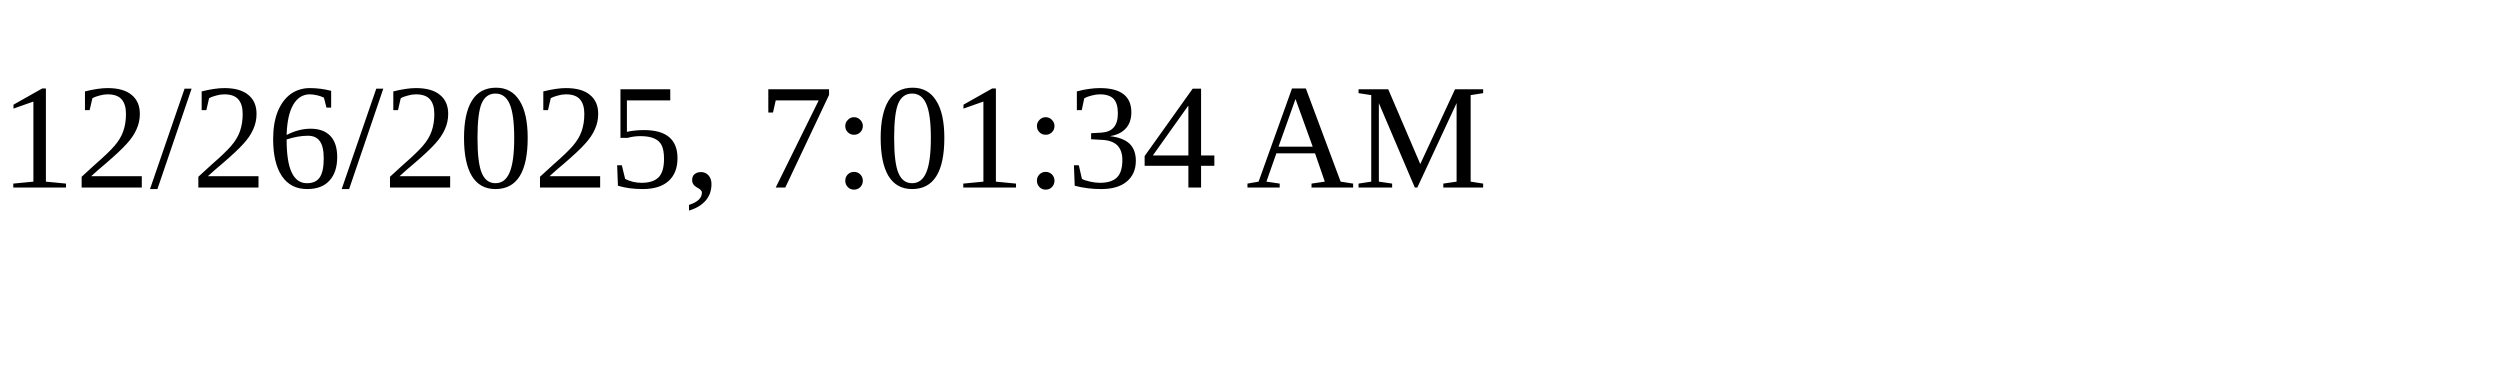
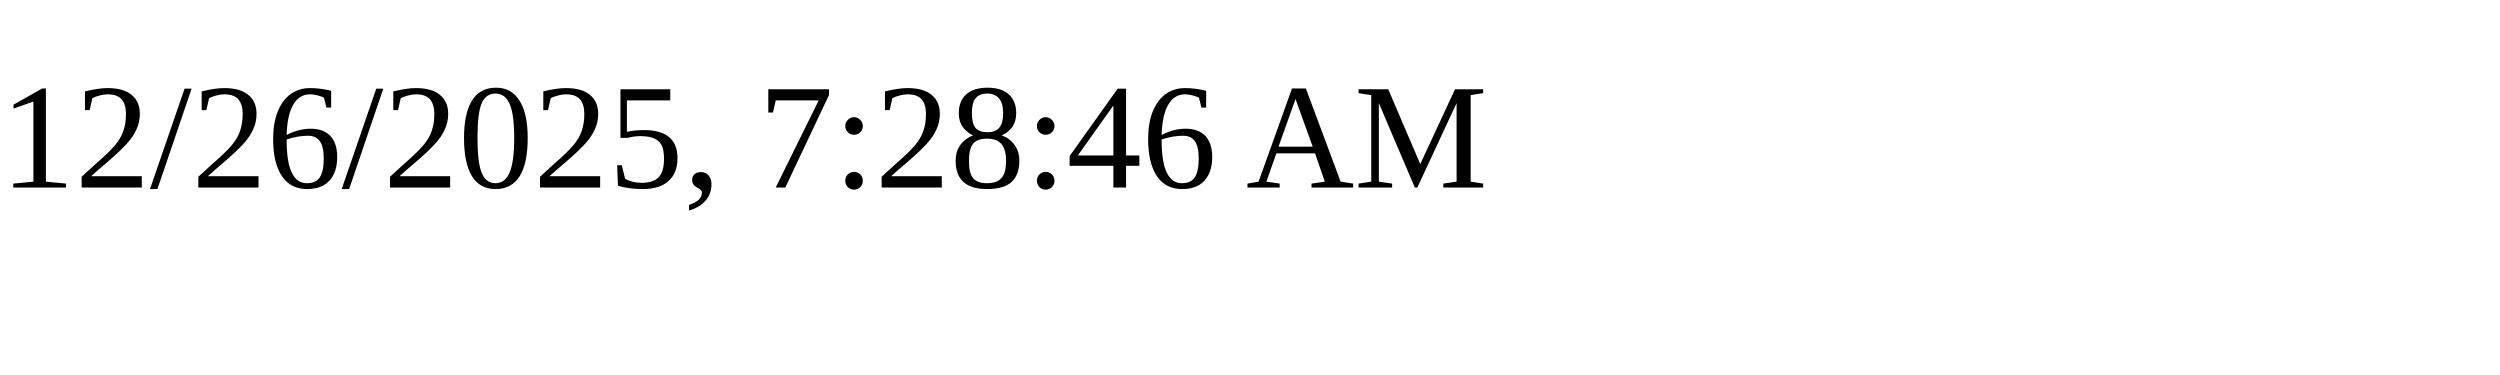
<svg xmlns="http://www.w3.org/2000/svg" height="30" width="200">
-   <text x="0" y="15">12/26/2025, 7:01:34 AM</text>
+   <text x="0" y="15">12/26/2025, 7:28:46 AM</text>
</svg>
